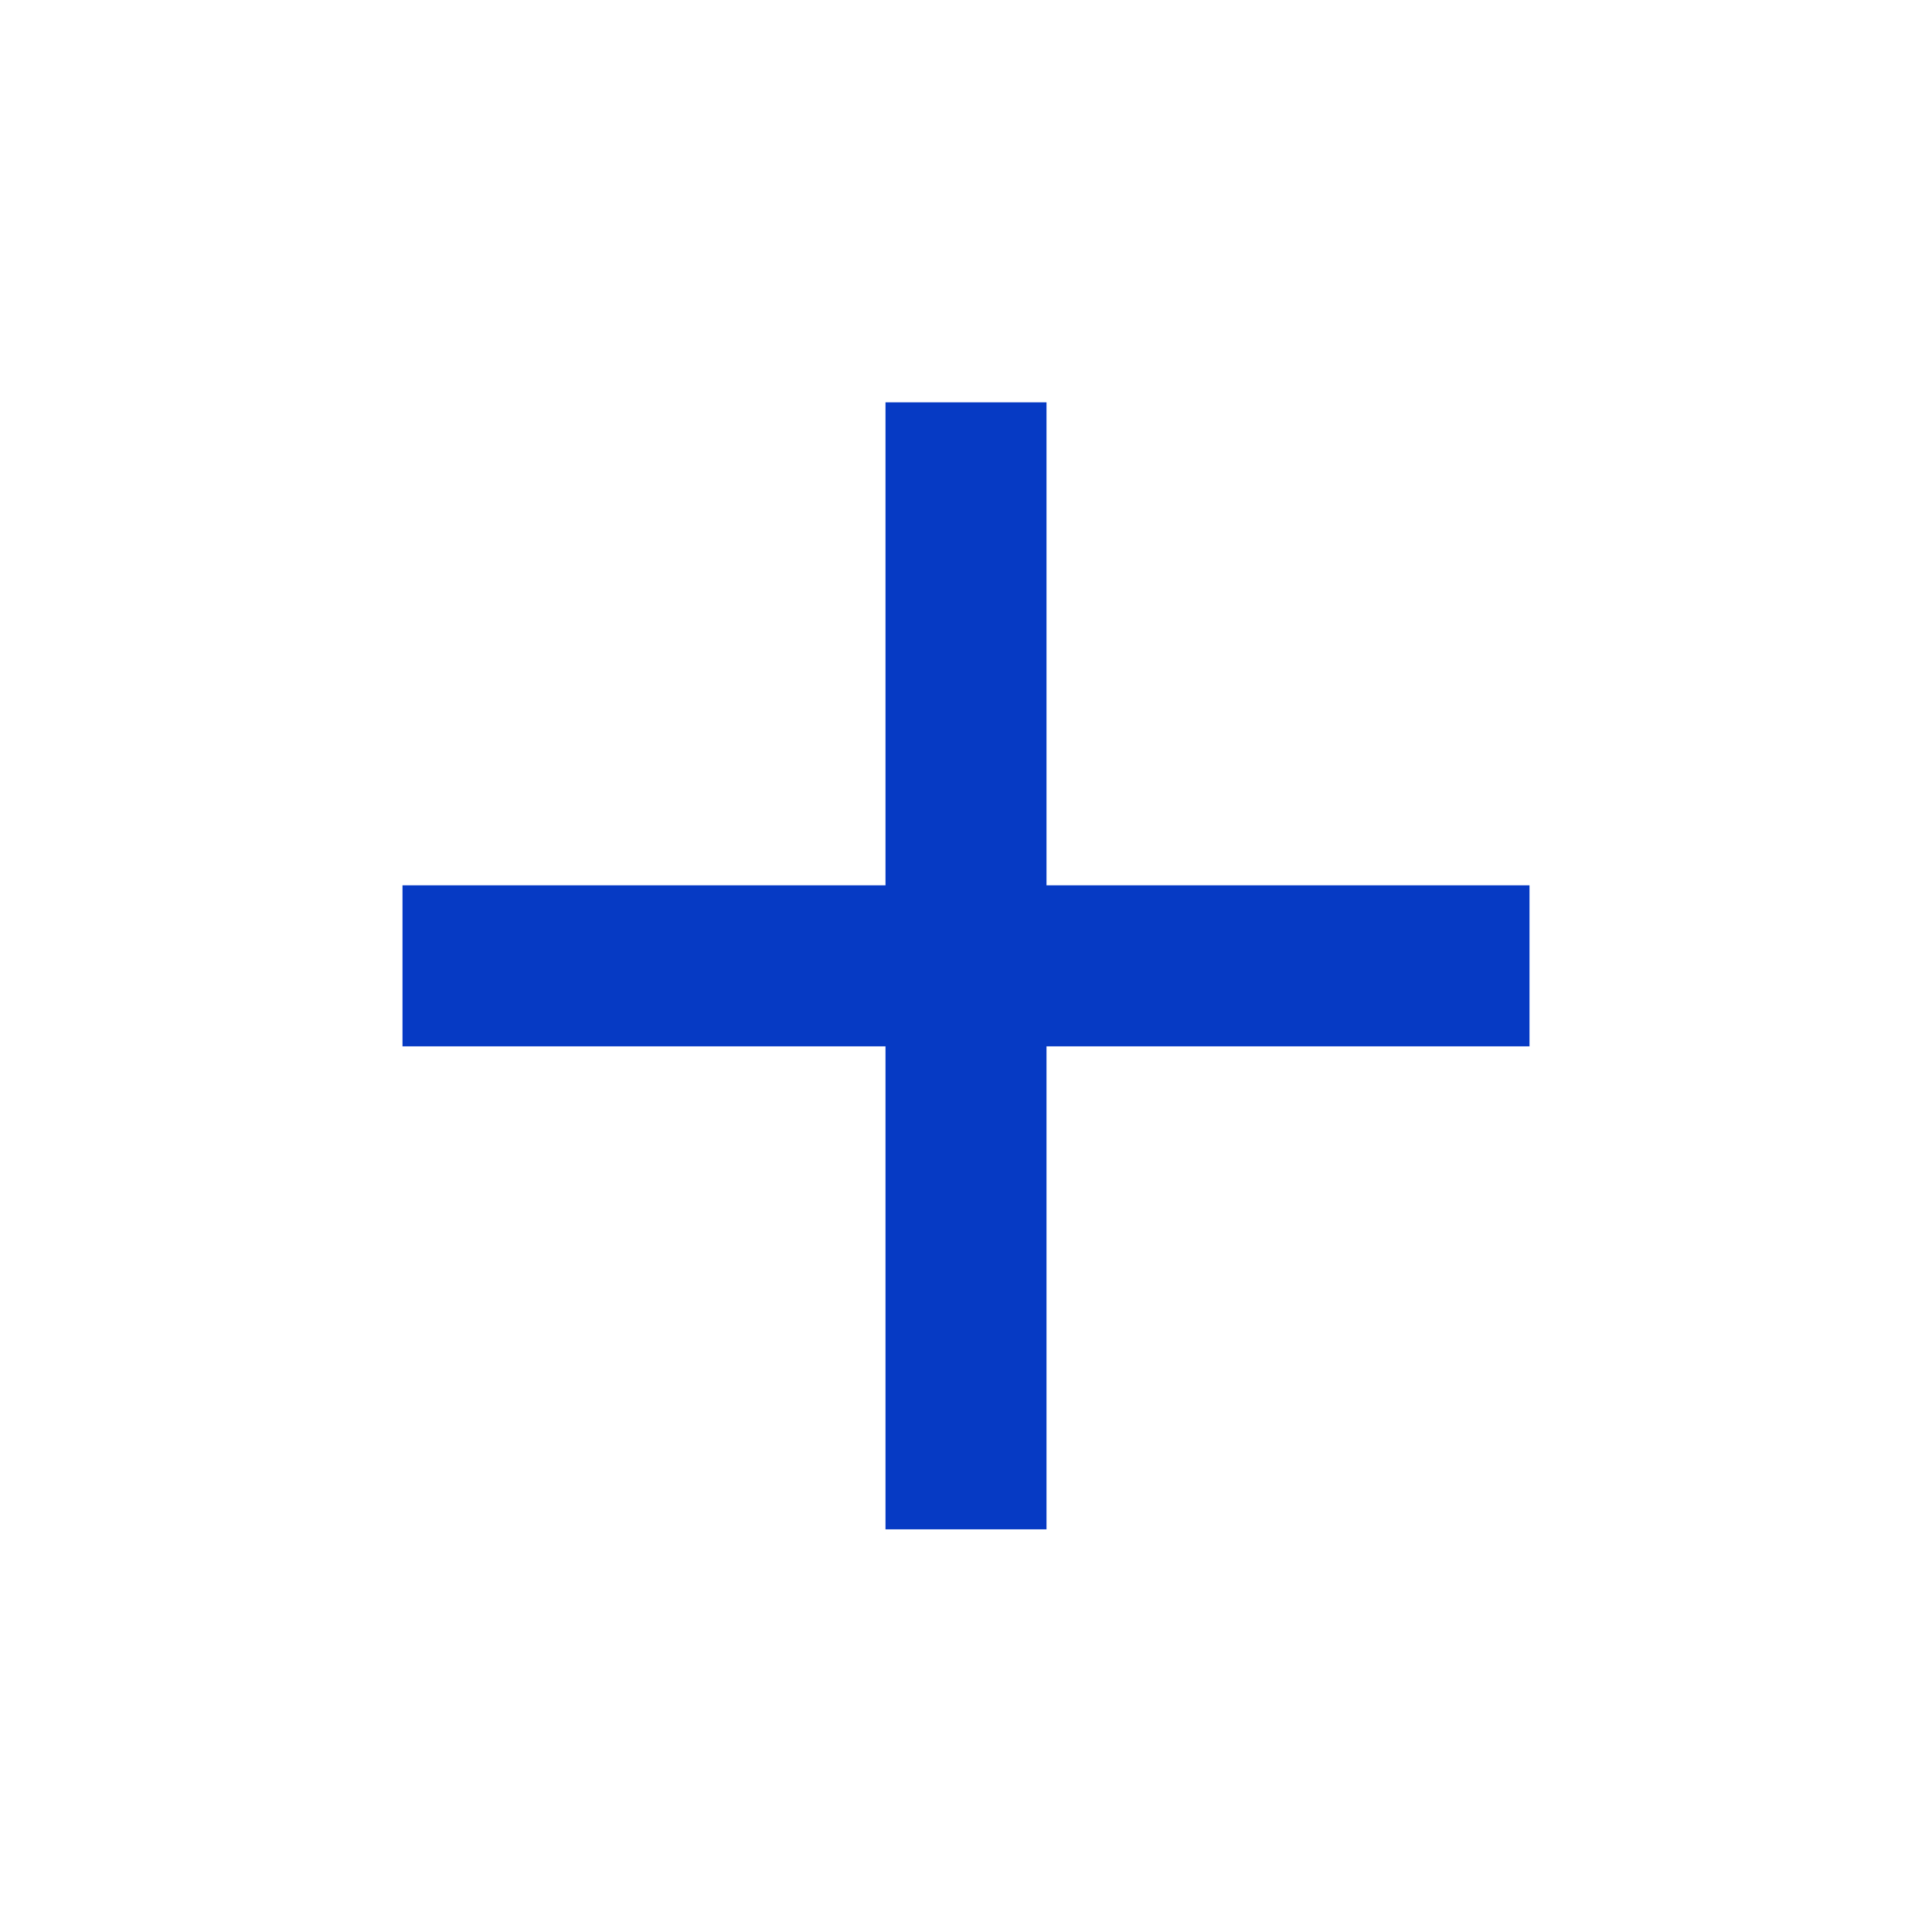
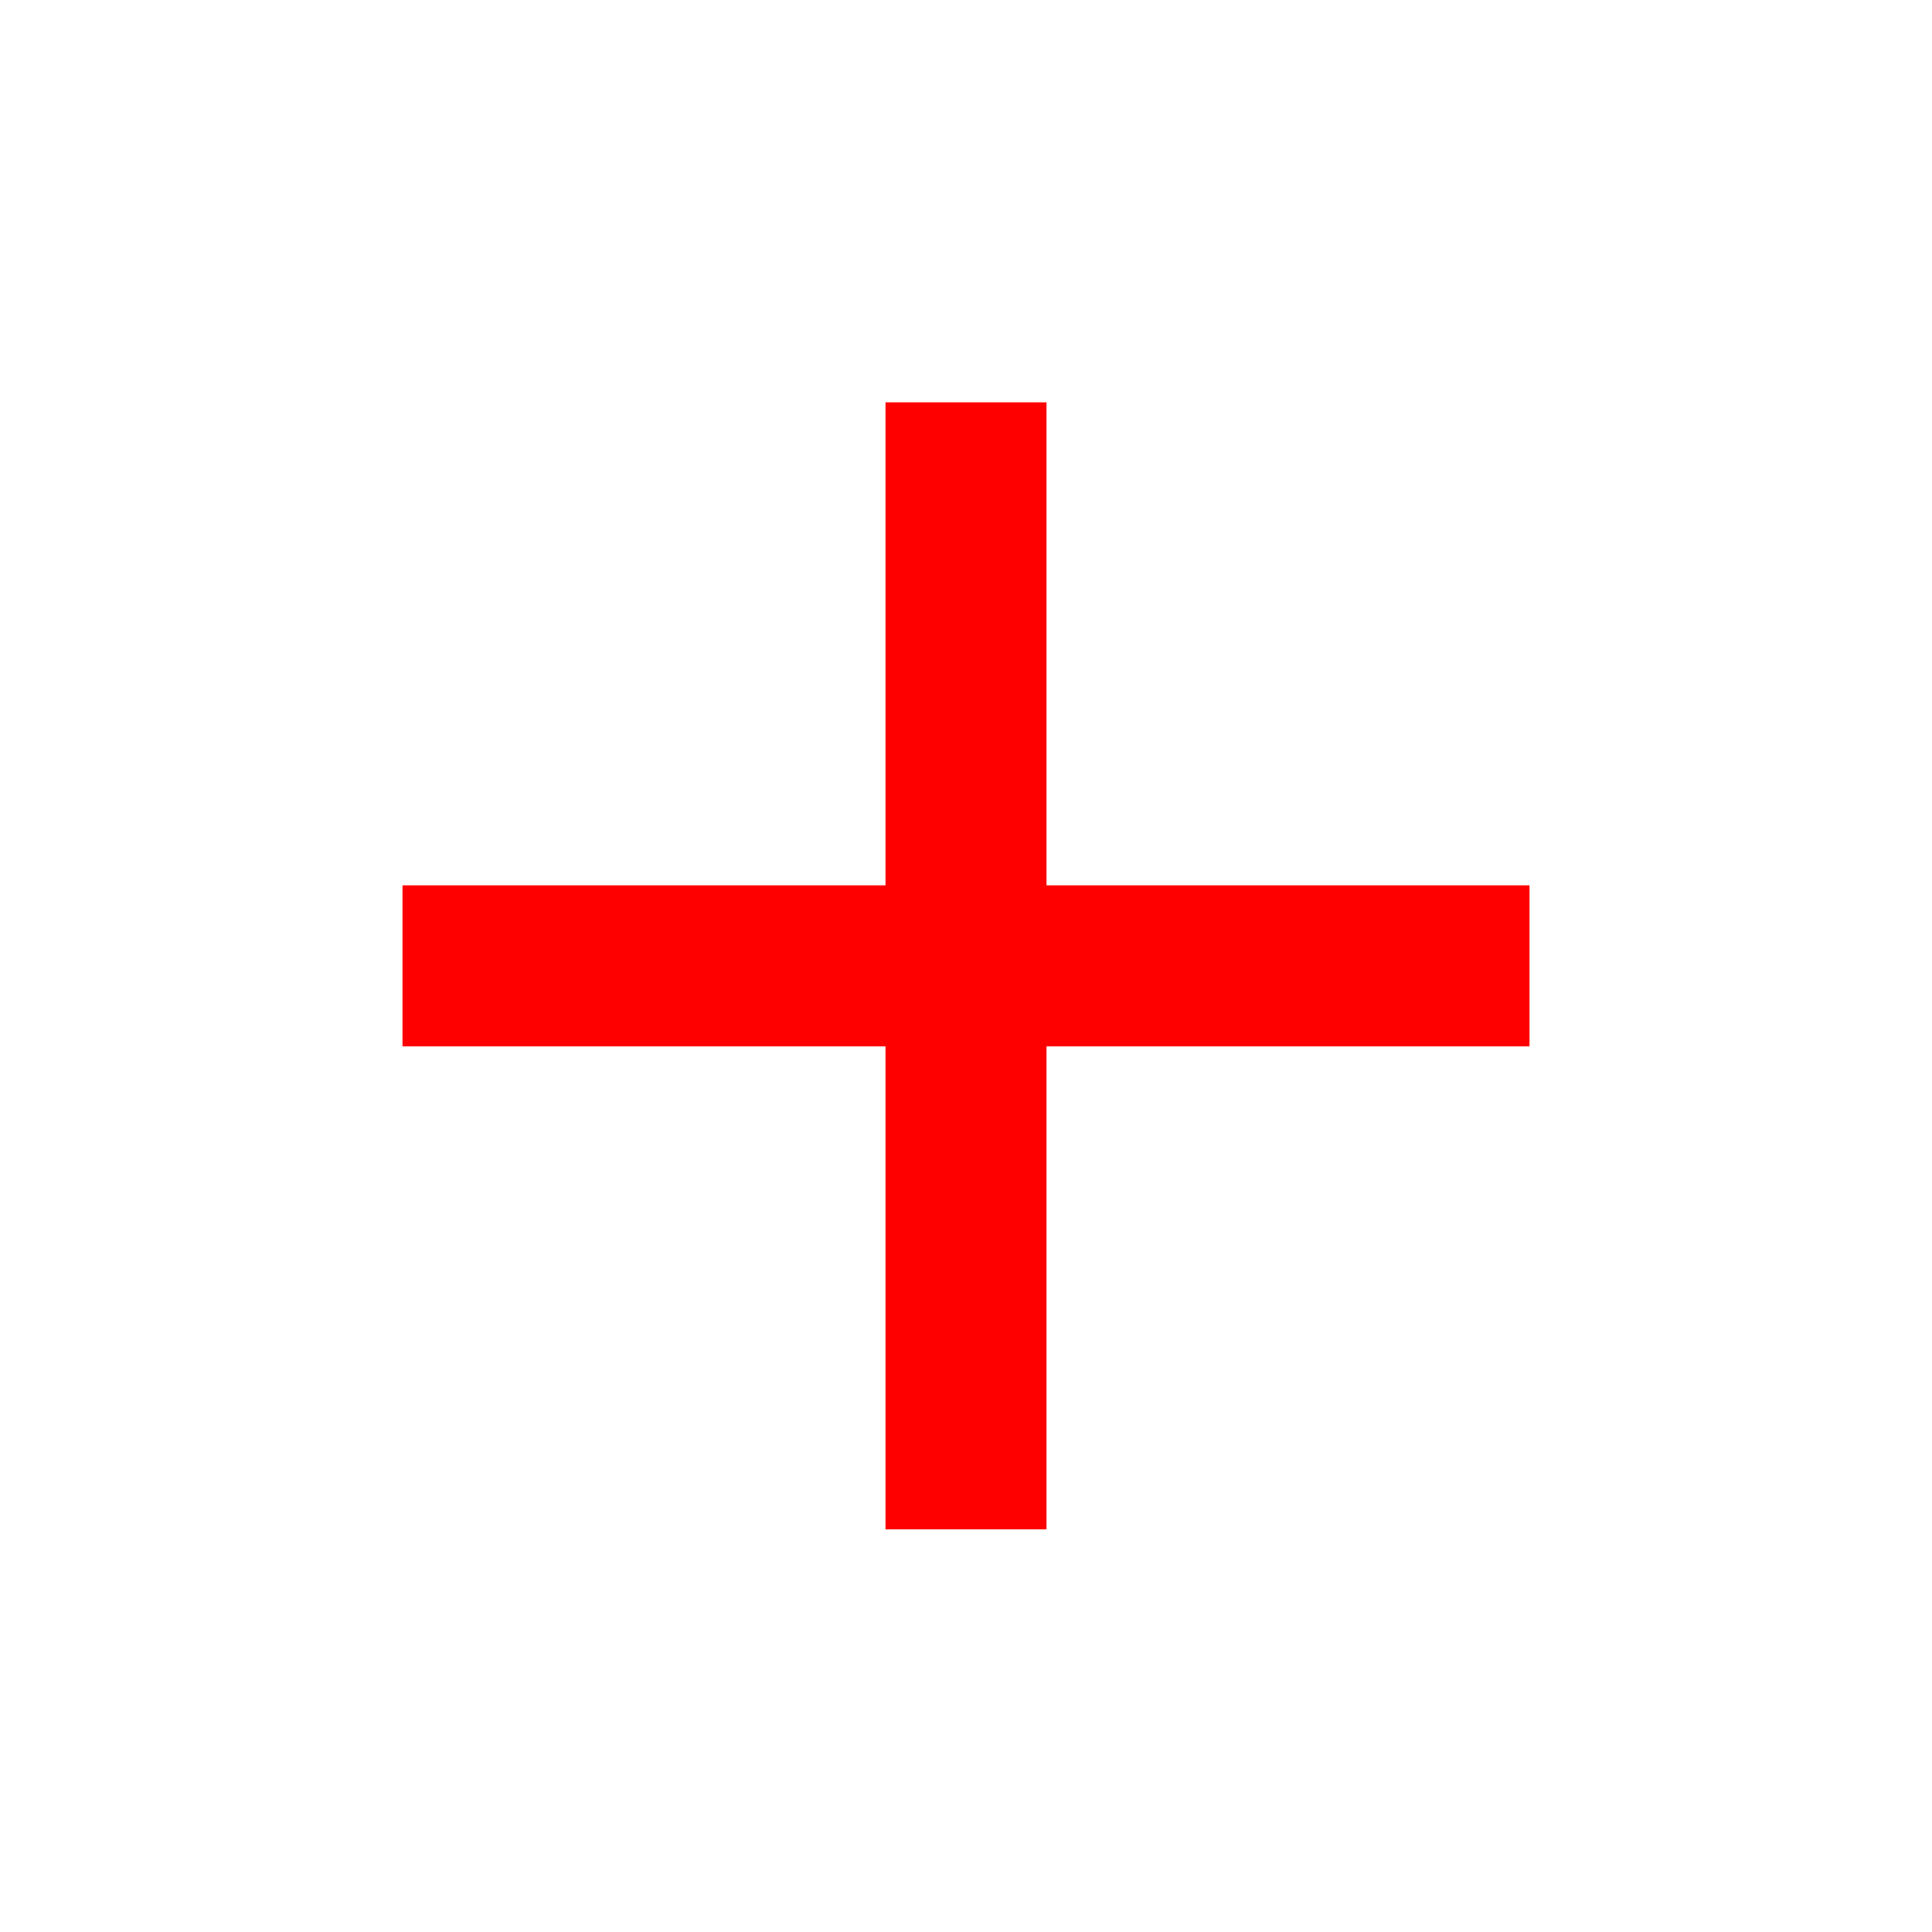
<svg xmlns="http://www.w3.org/2000/svg" viewBox="0 0 24 24">
-   <path d="M19 12.998h-6v6h-2v-6H5v-2h6v-6h2v6h6z" fill="#063ac4" />
+   <path d="M19 12.998h-6v6h-2v-6H5v-2h6v-6h2v6h6z" fill="red" />
</svg>
